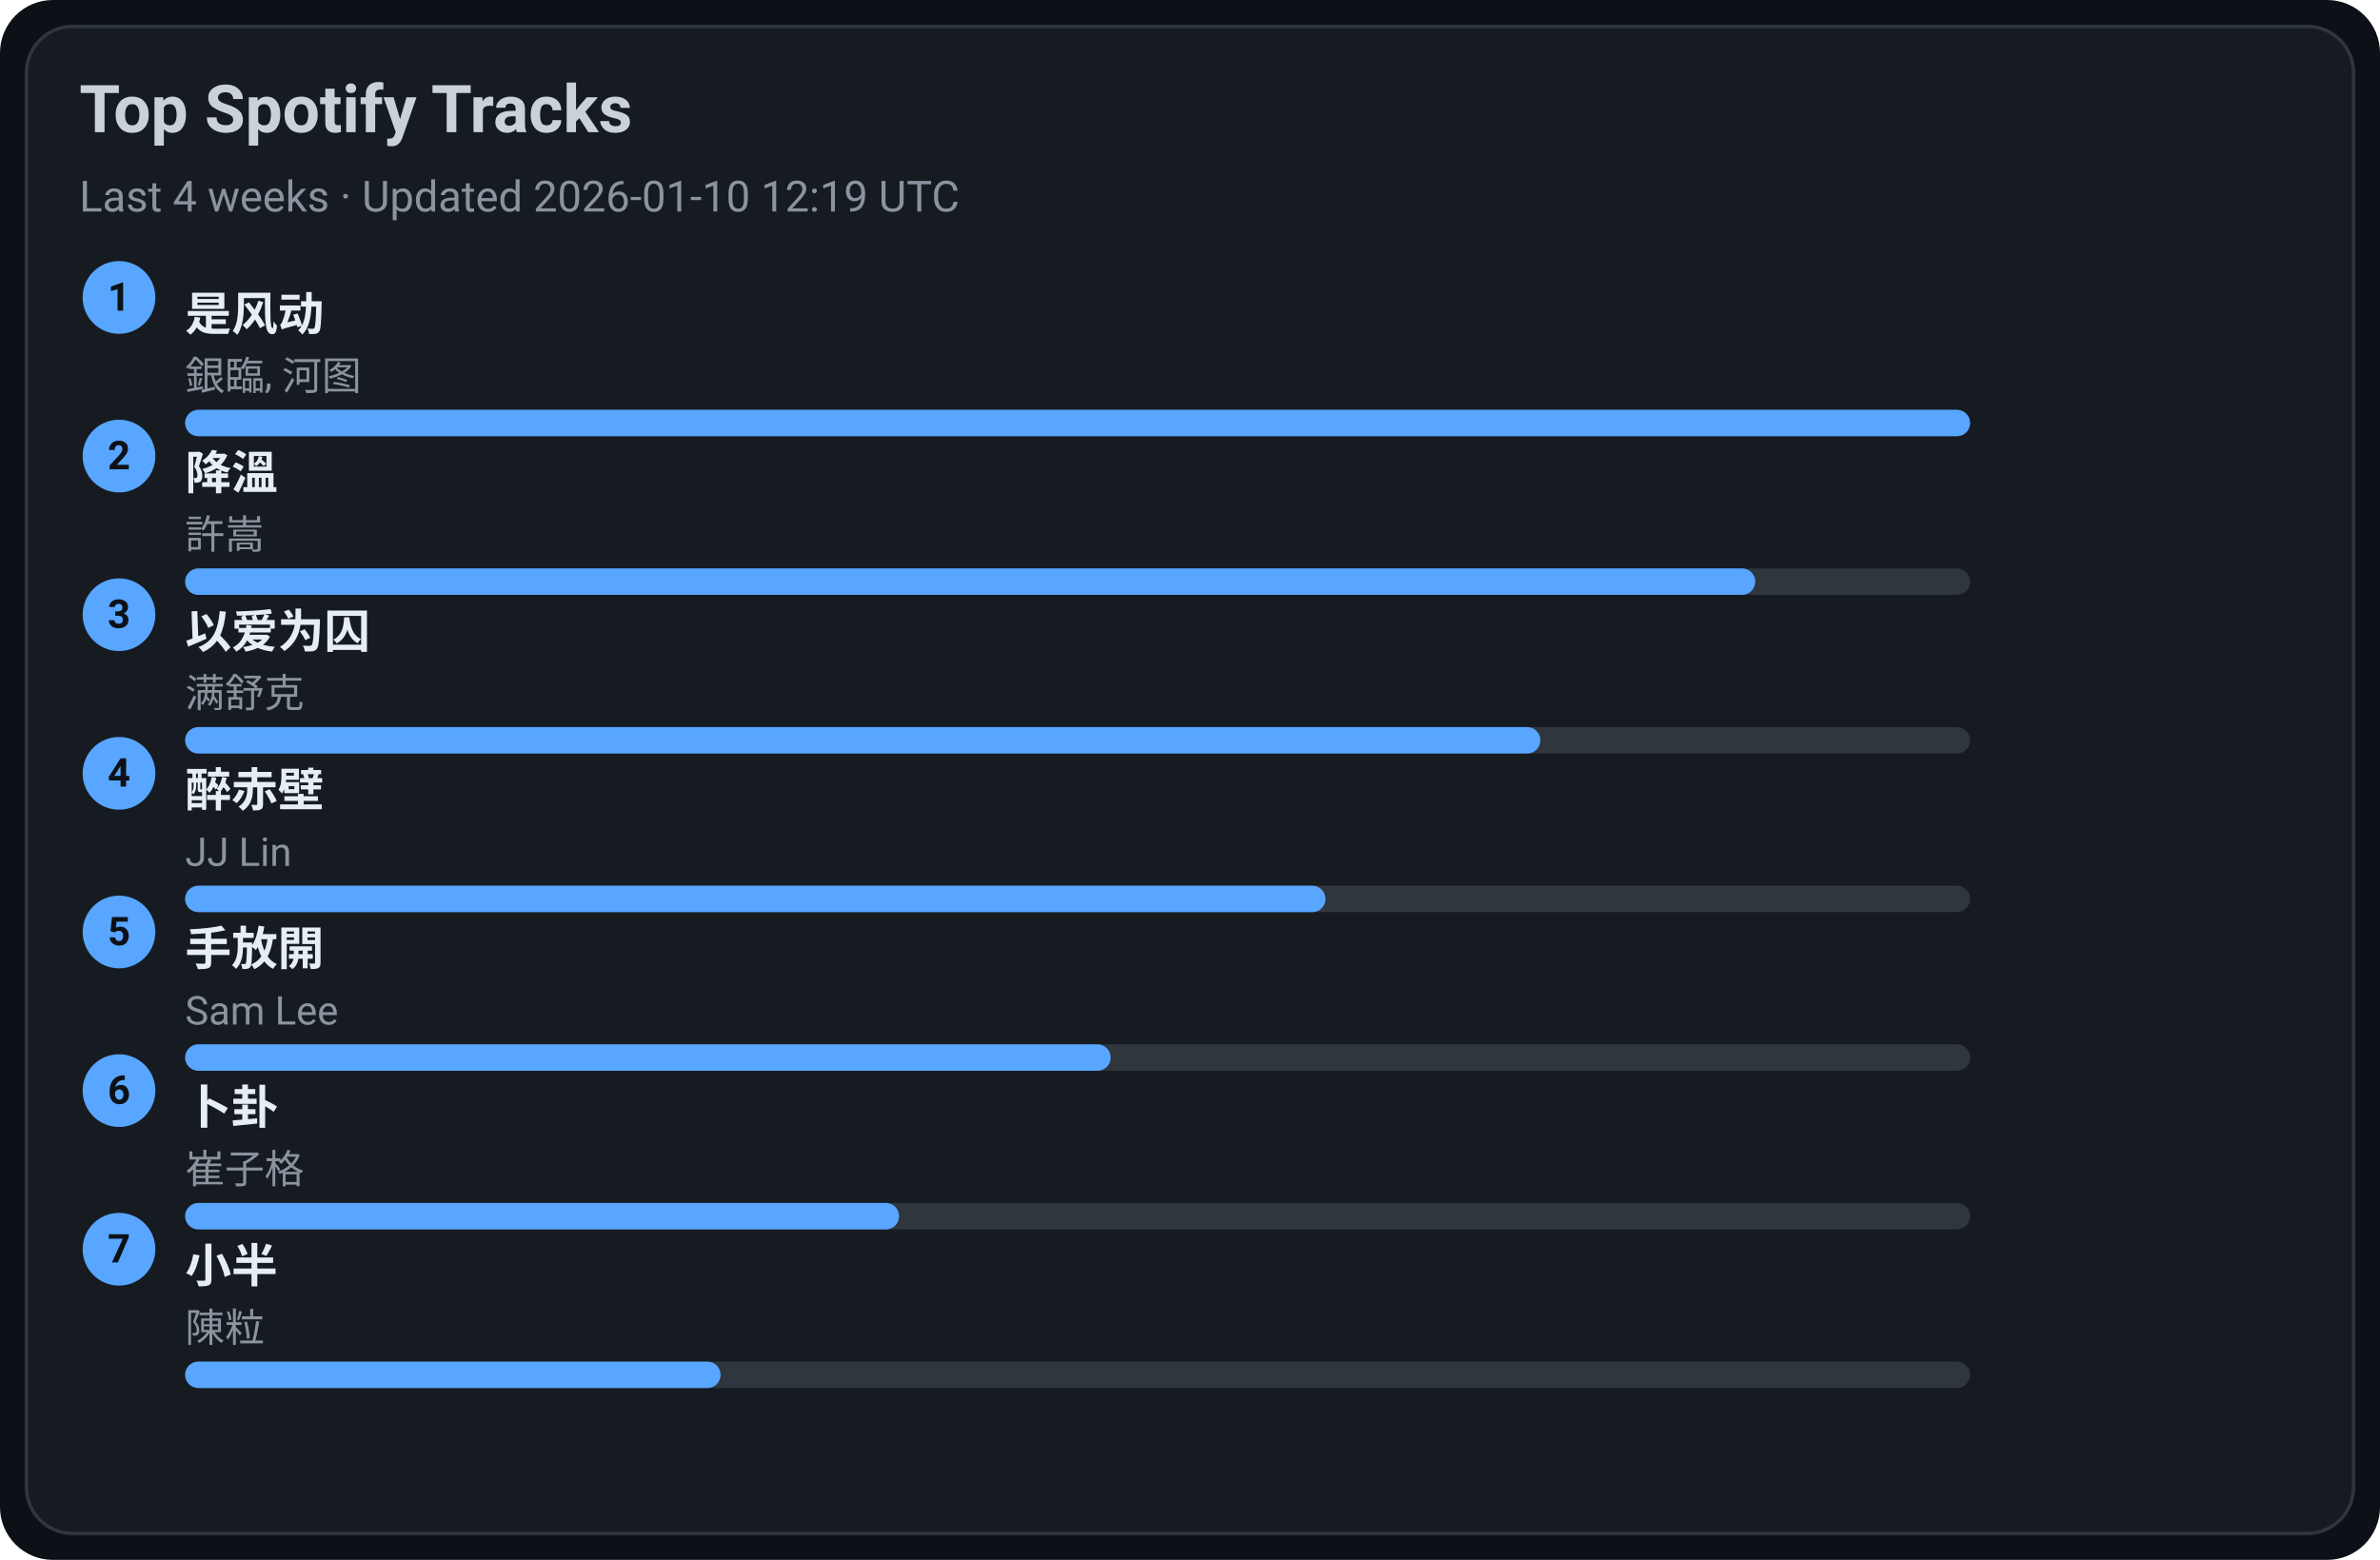
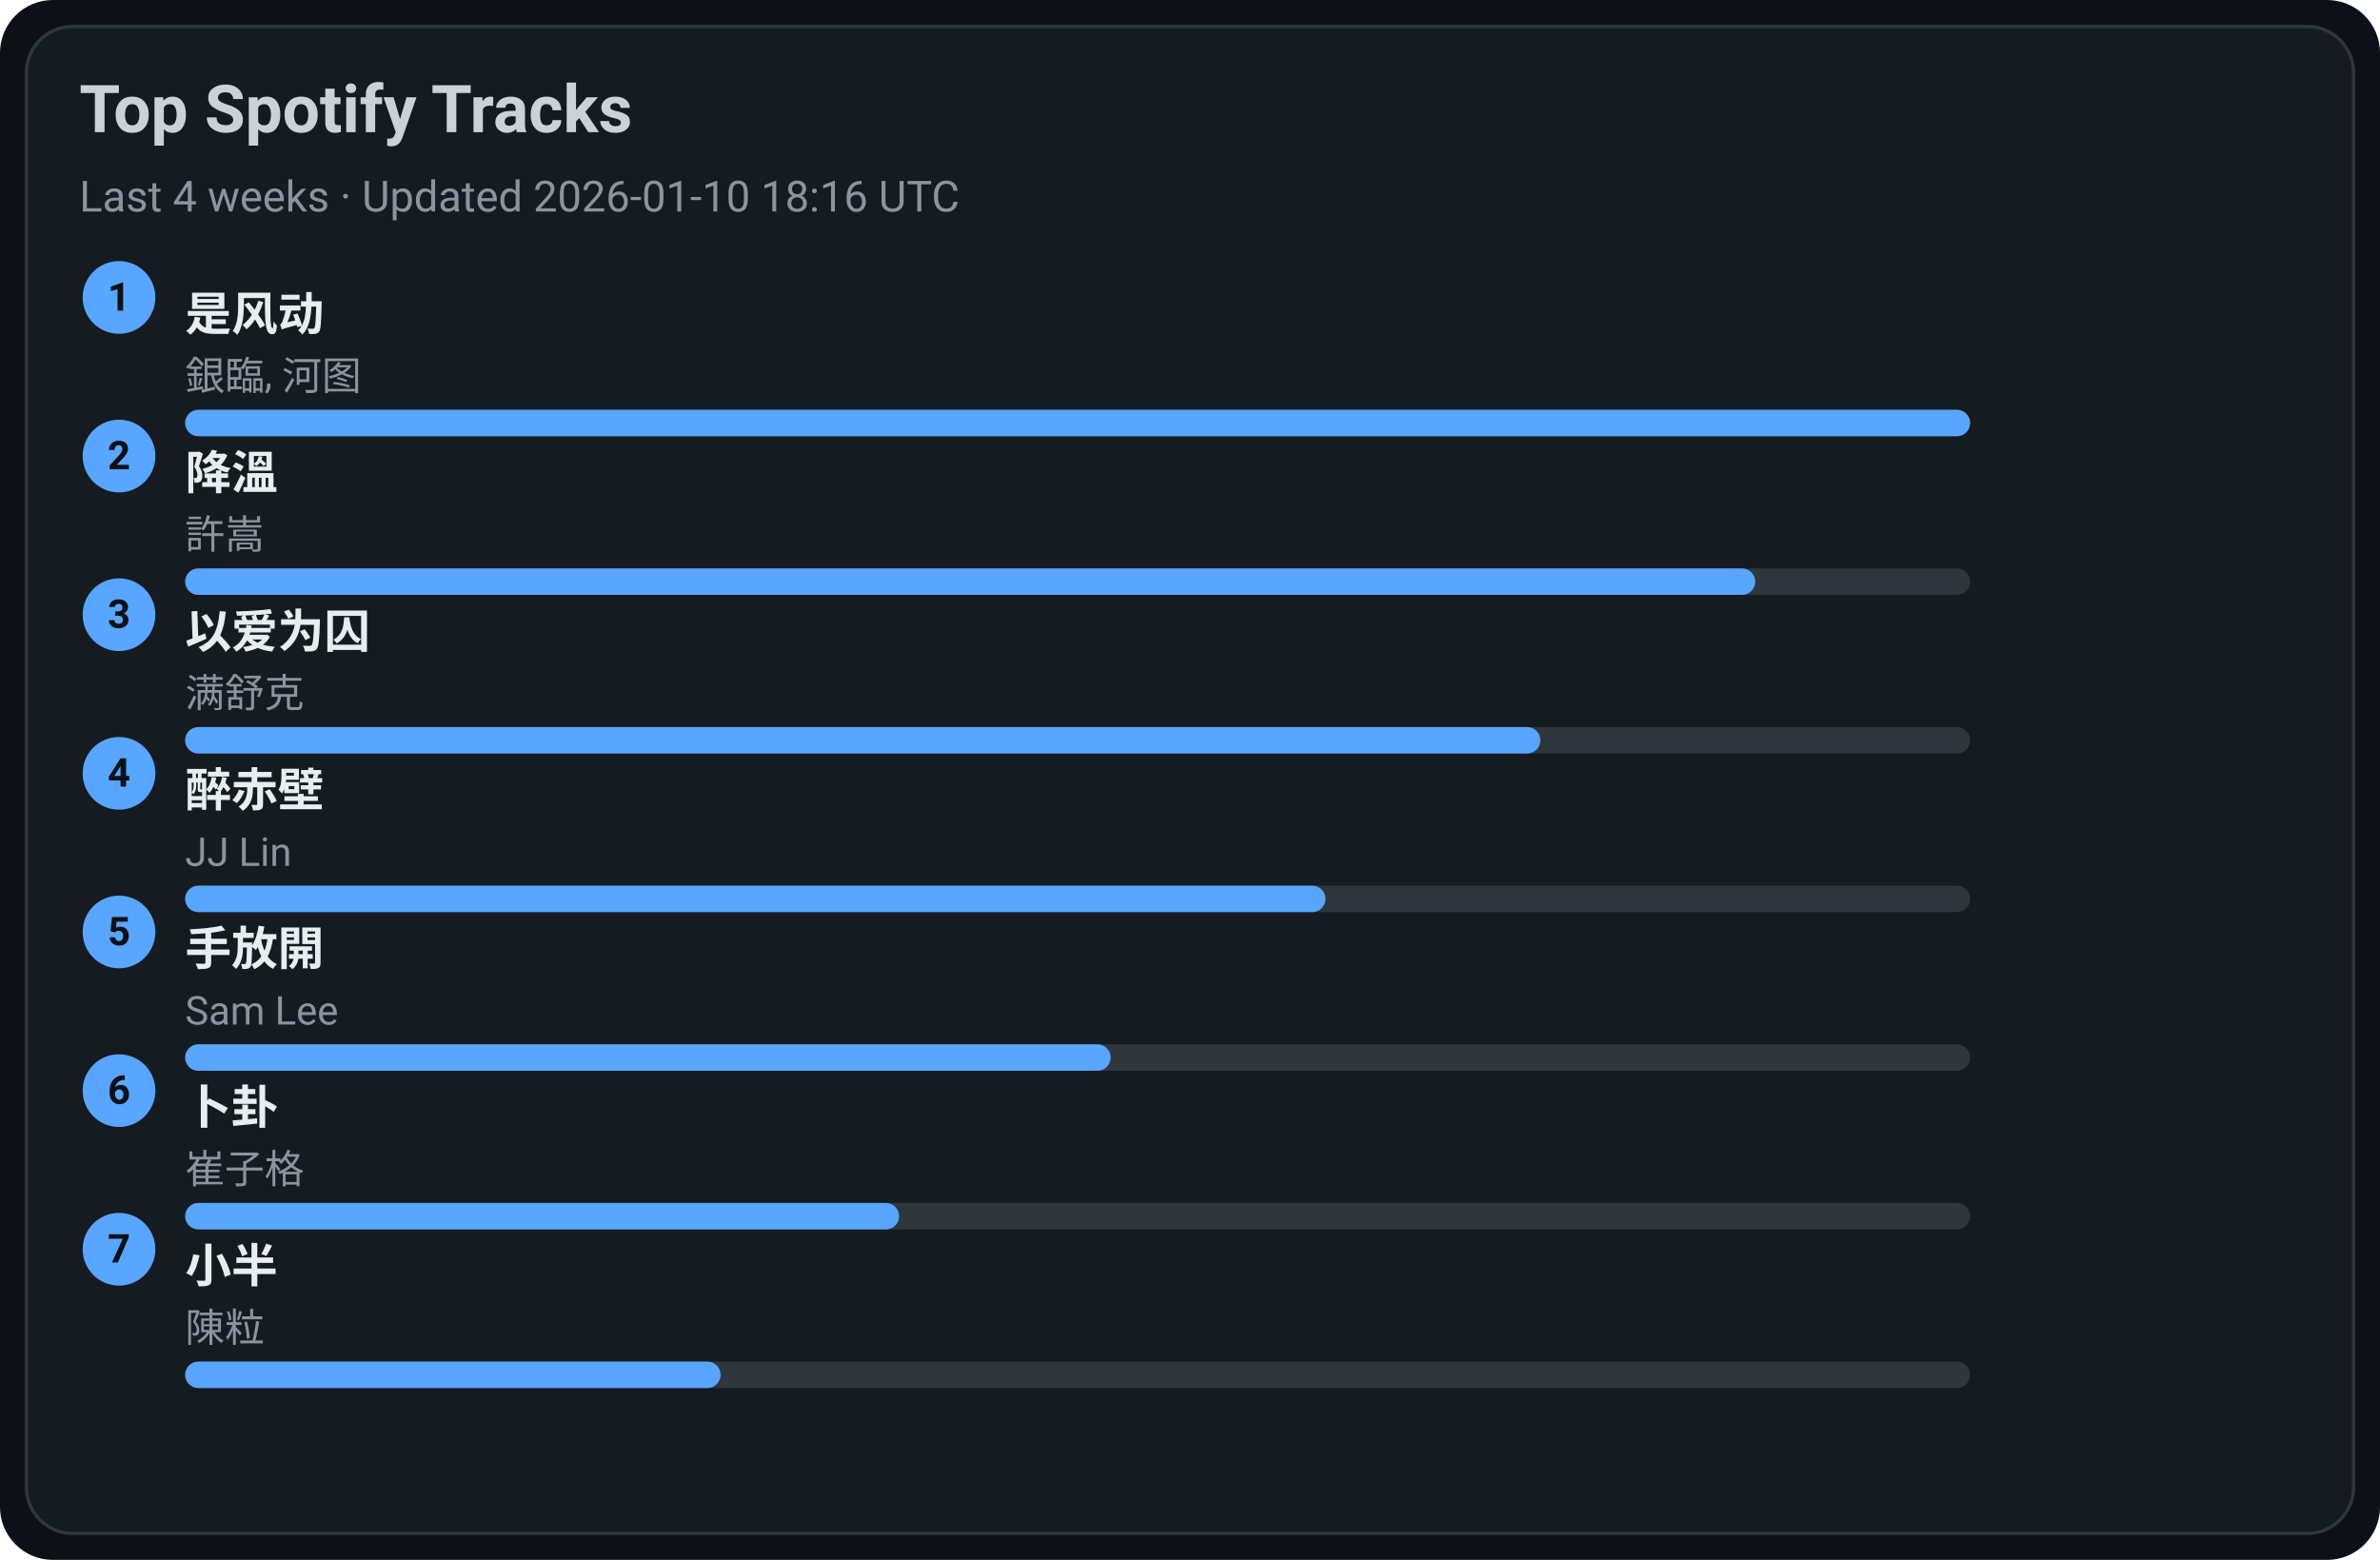
<svg xmlns="http://www.w3.org/2000/svg" width="720" height="472" viewBox="0 0 720 472">
  <style>text{font-family:-apple-system,BlinkMacSystemFont,Segoe UI,Roboto,Ubuntu,Helvetica Neue,Arial,Noto Sans,sans-serif}</style>
  <rect width="720" height="472" rx="16" fill="#0d1117" />
  <rect x="8" y="8" width="704" height="456" rx="14" fill="#161b22" stroke="#30363d" />
  <text x="24" y="40" font-size="20" fill="#c9d1d9" font-weight="600">Top Spotify Tracks</text>
-   <text x="24" y="64" font-size="13" fill="#8b949e">Last 4 weeks · Updated 2026-01-10 12:19 UTC</text>
+   <text x="24" y="64" font-size="13" fill="#8b949e">Last 4 weeks · Updated 2026-01-10 18:16 UTC</text>
  <circle cx="36" cy="90" r="11" fill="#58a6ff" />
  <text x="36" y="94" text-anchor="middle" font-size="12" fill="#0d1117" font-weight="700">1</text>
  <a href="https://open.spotify.com/track/3lePQ8c4jq7bTePsXEmslh" target="_blank" rel="noopener noreferrer">
    <text x="56" y="100" font-size="14" fill="#e6edf3" font-weight="600">是风动</text>
  </a>
  <text x="56" y="118" font-size="12" fill="#8b949e">銀臨, 河图</text>
  <rect x="56" y="124" width="540" height="8" rx="4" fill="#30363d" />
  <rect x="56" y="124" width="540" height="8" rx="4" fill="#58a6ff" />
  <circle cx="36" cy="138" r="11" fill="#58a6ff" />
  <text x="36" y="142" text-anchor="middle" font-size="12" fill="#0d1117" font-weight="700">2</text>
  <a href="https://open.spotify.com/track/2q9uhrOfyOnBa3oWR1PfYT" target="_blank" rel="noopener noreferrer">
    <text x="56" y="148" font-size="14" fill="#e6edf3" font-weight="600">降溫</text>
  </a>
  <text x="56" y="166" font-size="12" fill="#8b949e">許嵩</text>
  <rect x="56" y="172" width="540" height="8" rx="4" fill="#30363d" />
  <rect x="56" y="172" width="475" height="8" rx="4" fill="#58a6ff" />
  <circle cx="36" cy="186" r="11" fill="#58a6ff" />
  <text x="36" y="190" text-anchor="middle" font-size="12" fill="#0d1117" font-weight="700">3</text>
  <a href="https://open.spotify.com/track/0RW2LEfGQK5BaIho6sSLqf" target="_blank" rel="noopener noreferrer">
    <text x="56" y="196" font-size="14" fill="#e6edf3" font-weight="600">以爱为囚</text>
  </a>
  <text x="56" y="214" font-size="12" fill="#8b949e">满舒克</text>
  <rect x="56" y="220" width="540" height="8" rx="4" fill="#30363d" />
  <rect x="56" y="220" width="410" height="8" rx="4" fill="#58a6ff" />
  <circle cx="36" cy="234" r="11" fill="#58a6ff" />
  <text x="36" y="238" text-anchor="middle" font-size="12" fill="#0d1117" font-weight="700">4</text>
  <a href="https://open.spotify.com/track/69lAYqbyHL1A0gctdLd9WV" target="_blank" rel="noopener noreferrer">
    <text x="56" y="244" font-size="14" fill="#e6edf3" font-weight="600">醉赤壁</text>
  </a>
  <text x="56" y="262" font-size="12" fill="#8b949e">JJ Lin</text>
  <rect x="56" y="268" width="540" height="8" rx="4" fill="#30363d" />
  <rect x="56" y="268" width="345" height="8" rx="4" fill="#58a6ff" />
  <circle cx="36" cy="282" r="11" fill="#58a6ff" />
  <text x="36" y="286" text-anchor="middle" font-size="12" fill="#0d1117" font-weight="700">5</text>
  <a href="https://open.spotify.com/track/2Dd9EXYXI2NNrLG61OtWQv" target="_blank" rel="noopener noreferrer">
    <text x="56" y="292" font-size="14" fill="#e6edf3" font-weight="600">手放開</text>
  </a>
  <text x="56" y="310" font-size="12" fill="#8b949e">Sam Lee</text>
  <rect x="56" y="316" width="540" height="8" rx="4" fill="#30363d" />
  <rect x="56" y="316" width="280" height="8" rx="4" fill="#58a6ff" />
  <circle cx="36" cy="330" r="11" fill="#58a6ff" />
  <text x="36" y="334" text-anchor="middle" font-size="12" fill="#0d1117" font-weight="700">6</text>
  <a href="https://open.spotify.com/track/4ToeYifpQaikbYa7krOD6s" target="_blank" rel="noopener noreferrer">
    <text x="56" y="340" font-size="14" fill="#e6edf3" font-weight="600">卜卦</text>
  </a>
  <text x="56" y="358" font-size="12" fill="#8b949e">崔子格</text>
  <rect x="56" y="364" width="540" height="8" rx="4" fill="#30363d" />
  <rect x="56" y="364" width="216" height="8" rx="4" fill="#58a6ff" />
  <circle cx="36" cy="378" r="11" fill="#58a6ff" />
  <text x="36" y="382" text-anchor="middle" font-size="12" fill="#0d1117" font-weight="700">7</text>
  <a href="https://open.spotify.com/track/3QxWTqyIT4O9bokIZlNDpo" target="_blank" rel="noopener noreferrer">
    <text x="56" y="388" font-size="14" fill="#e6edf3" font-weight="600">小半</text>
  </a>
  <text x="56" y="406" font-size="12" fill="#8b949e">陳粒</text>
  <rect x="56" y="412" width="540" height="8" rx="4" fill="#30363d" />
  <rect x="56" y="412" width="162" height="8" rx="4" fill="#58a6ff" />
</svg>
